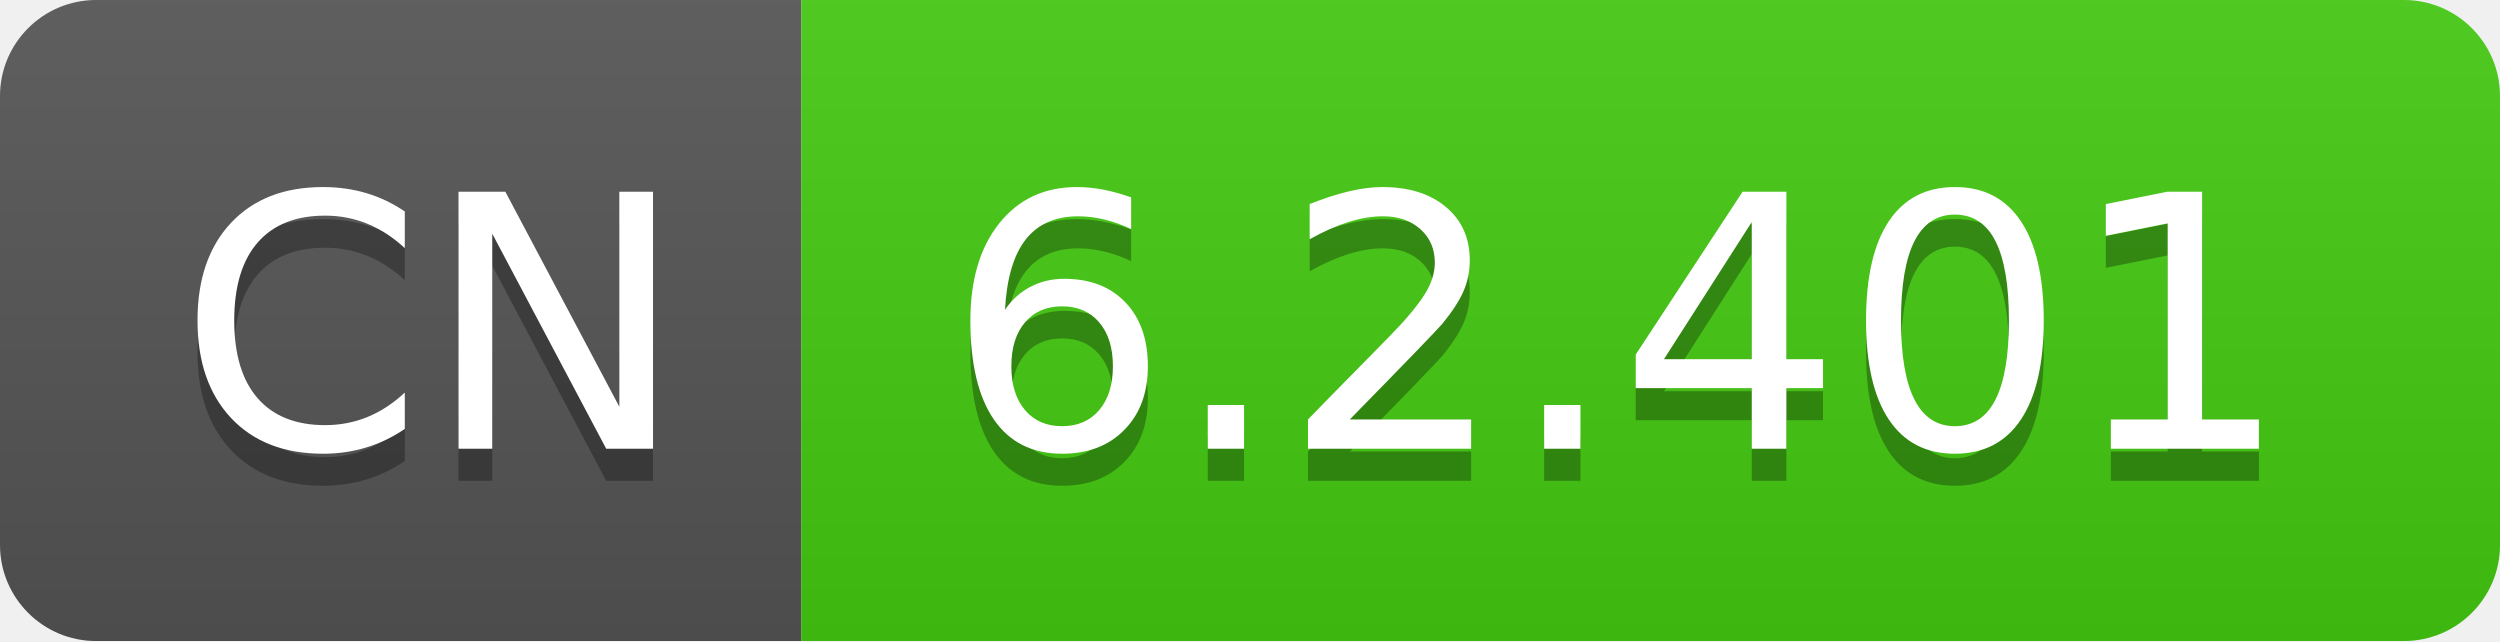
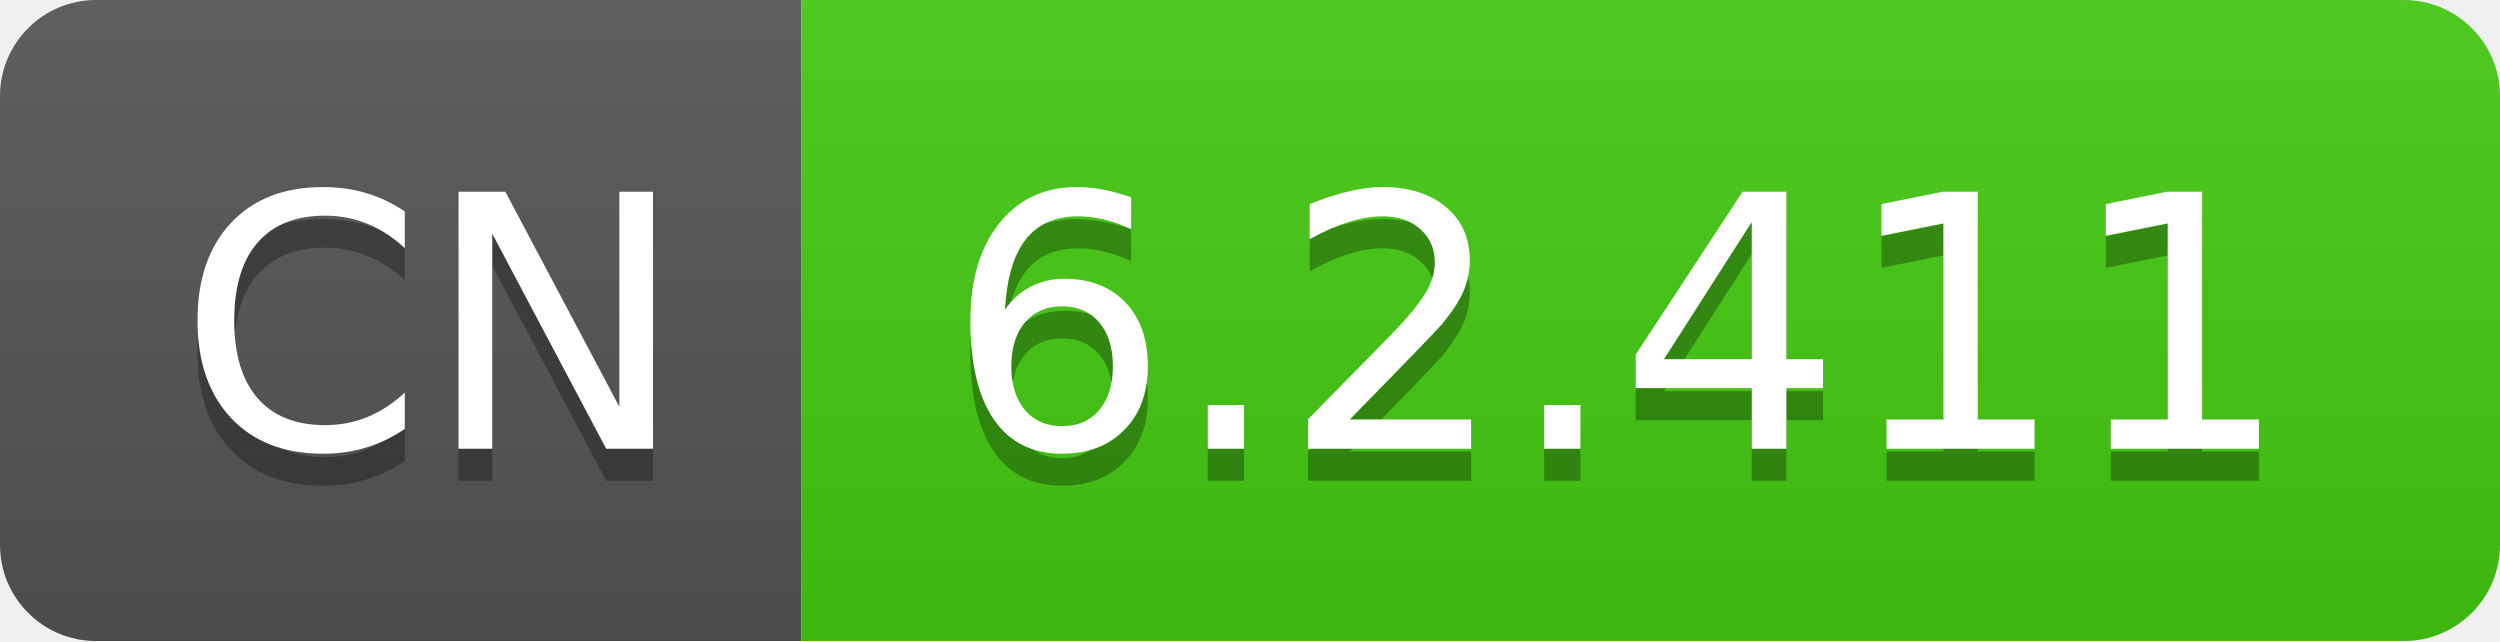
- <svg xmlns="http://www.w3.org/2000/svg" width="78" height="20" role="img" aria-label="CN: 6.2.401">
+ <svg xmlns="http://www.w3.org/2000/svg" width="78" height="20" role="img" aria-label="CN: 6.2.411">
  <linearGradient id="s" x2="0" y2="100%">
    <stop offset="0" stop-color="#bbb" stop-opacity=".1" />
    <stop offset="1" stop-opacity=".1" />
  </linearGradient>
  <clipPath id="r">
    <rect width="78" height="20" rx="3" fill="#fff" />
  </clipPath>
  <g clip-path="url(#r)">
    <rect width="25" height="20" fill="#555" />
    <rect x="25" width="53" height="20" fill="#4c1" />
    <rect width="78" height="20" fill="url(#s)" />
  </g>
  <g fill="#fff" text-anchor="middle" font-family="Verdana,Geneva,DejaVu Sans,sans-serif" text-rendering="geometricPrecision" font-size="110">
    <text aria-hidden="true" x="135" y="150" fill="#010101" fill-opacity=".3" transform="scale(.1)" textLength="150">CN</text>
    <text x="135" y="140" transform="scale(.1)" fill="#fff" textLength="150">CN</text>
-     <text aria-hidden="true" x="505" y="150" fill="#010101" fill-opacity=".3" transform="scale(.1)" textLength="430">6.2.401</text>
-     <text x="505" y="140" transform="scale(.1)" fill="#fff" textLength="430">6.2.401</text>
+     <text aria-hidden="true" x="505" y="150" fill="#010101" fill-opacity=".3" transform="scale(.1)" textLength="430">6.2.411</text>
+     <text x="505" y="140" transform="scale(.1)" fill="#fff" textLength="430">6.2.411</text>
  </g>
</svg>
